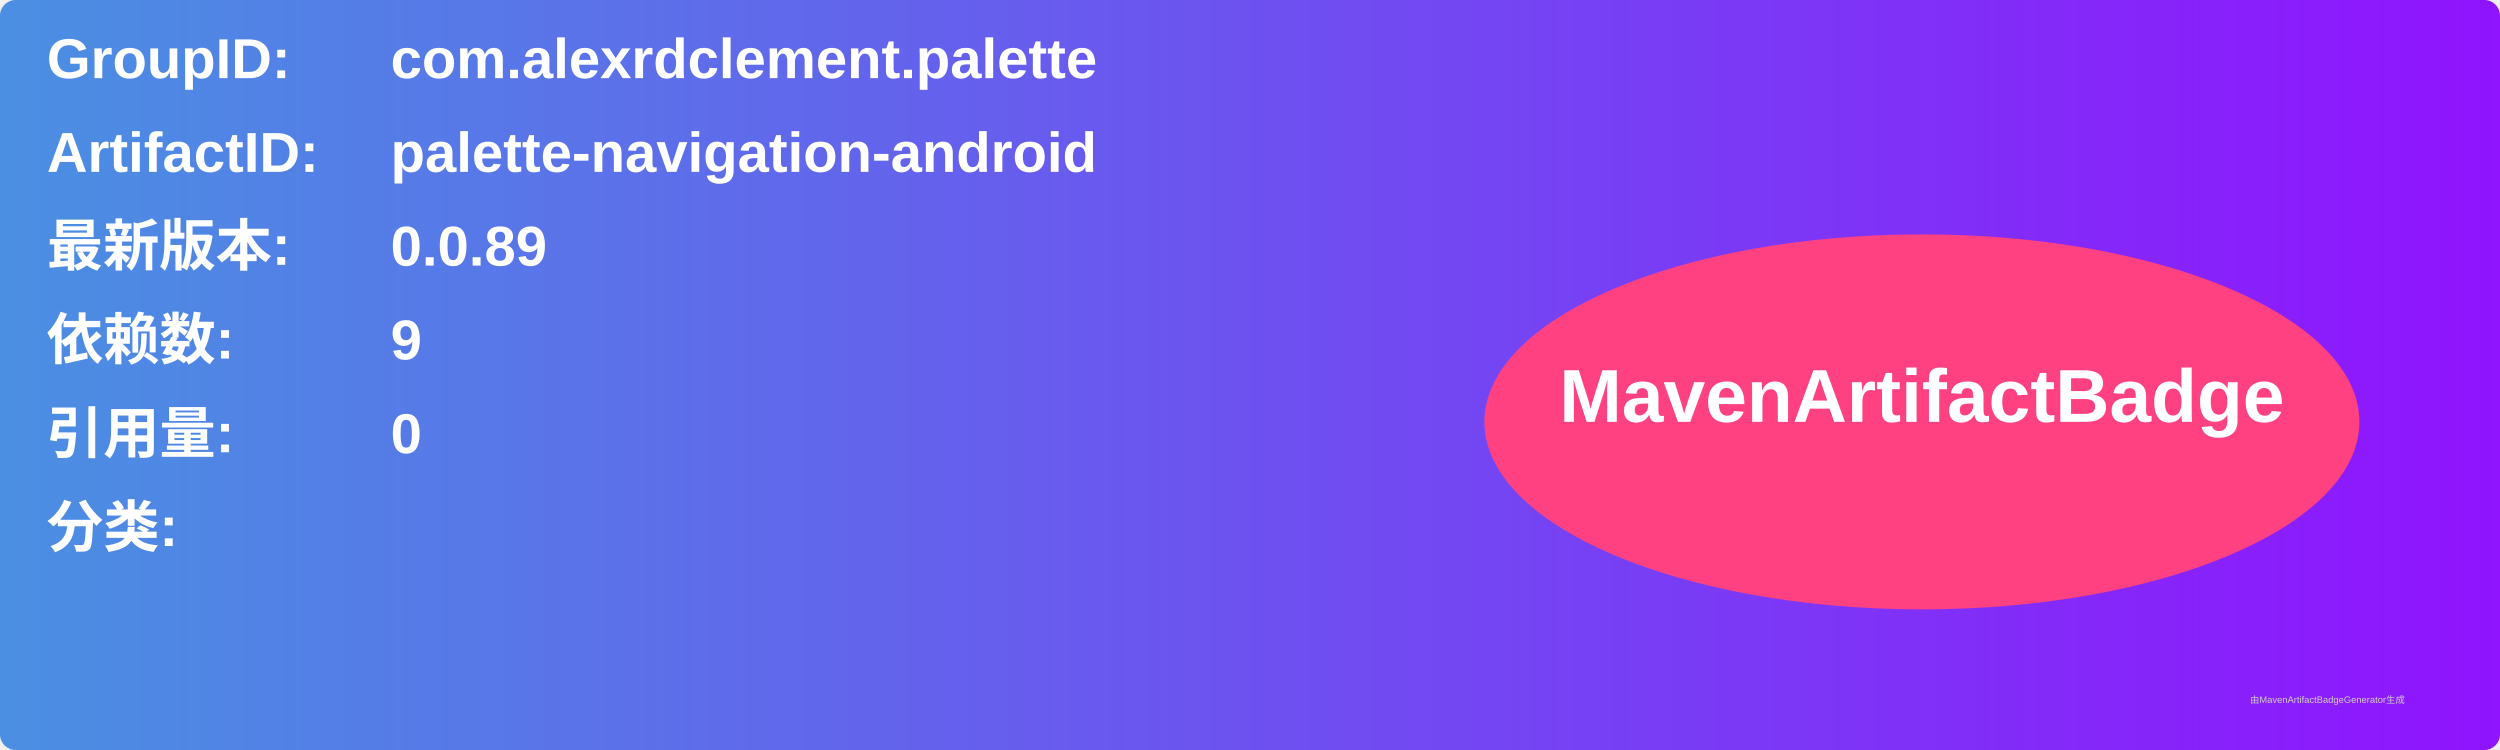
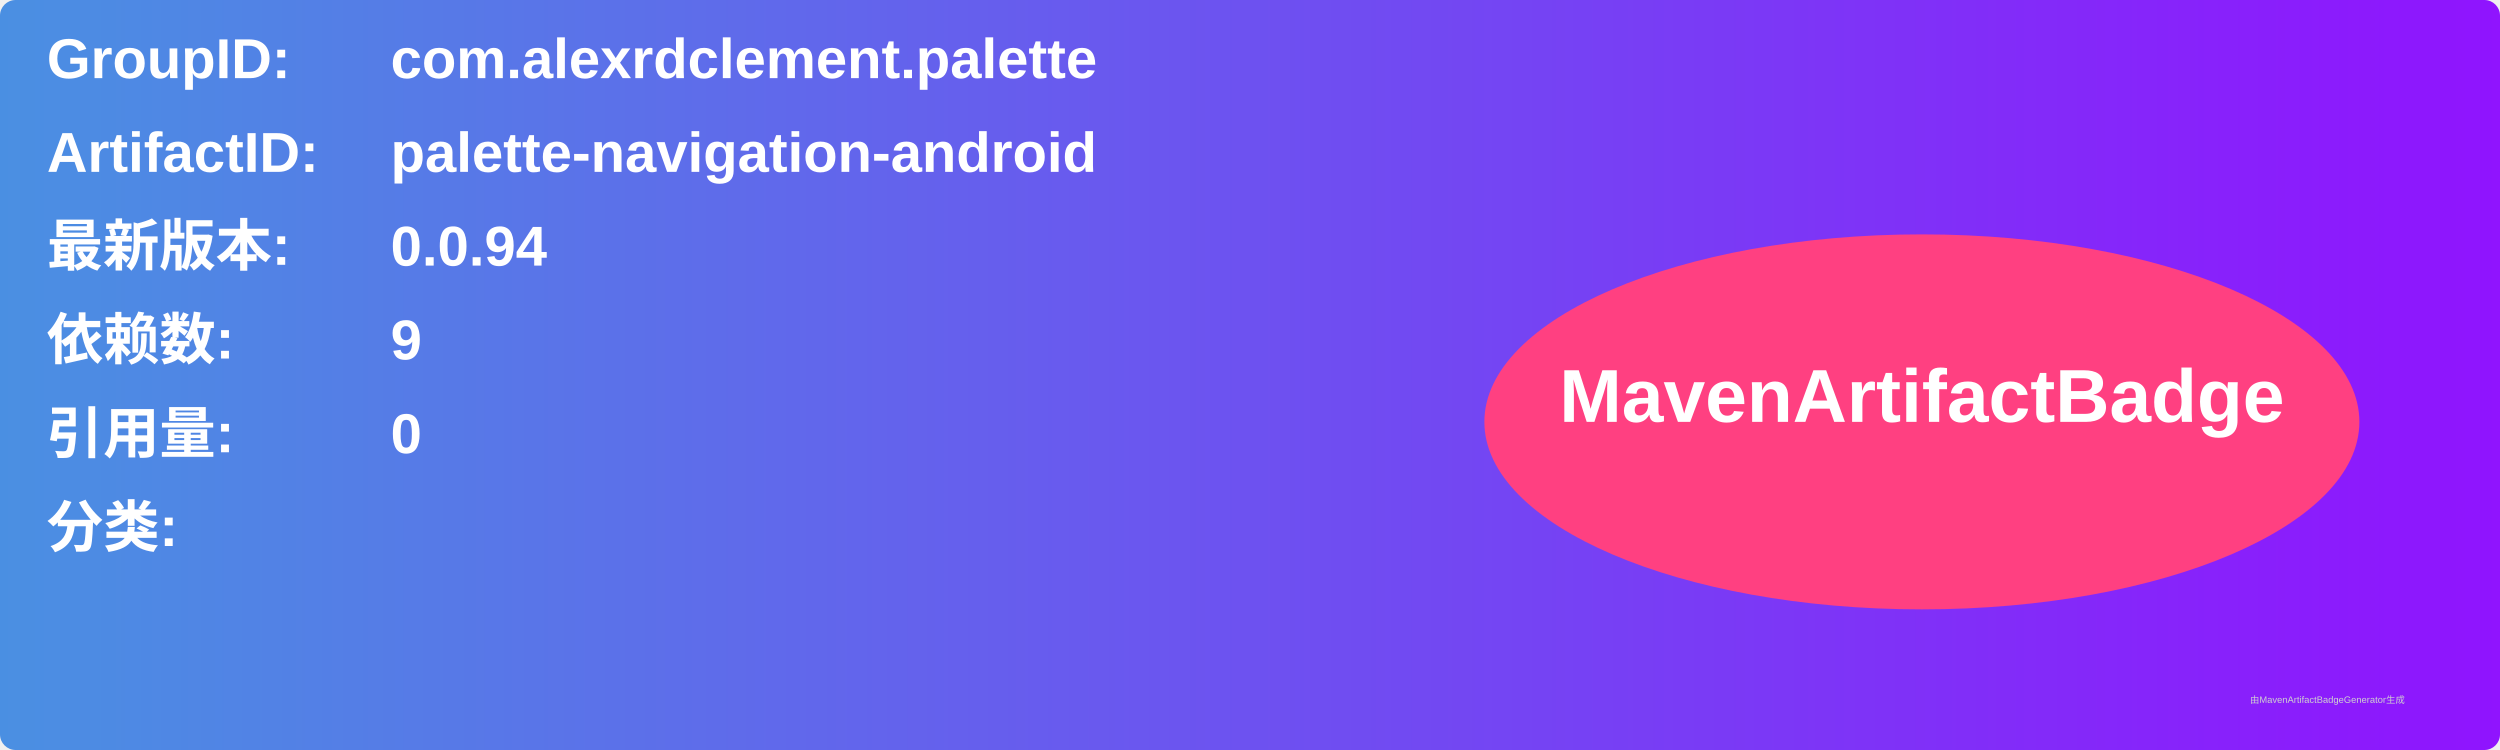
<svg xmlns="http://www.w3.org/2000/svg" width="800" height="240" viewBox="0 0 800 240">
  <linearGradient id="grad" x1="0%" y1="0%" x2="100%" y2="0%">
    <stop offset="0%" stop-color="#4a90e2" />
    <stop offset="100%" stop-color="#9013fe" />
  </linearGradient>
  <rect width="100%" height="100%" rx="5" ry="5" fill="url(#grad)" />
  <g transform="translate(15, 15)">
    <text x="0" y="10" font-family="Arial" font-size="18" fill="white" font-weight="bold" width="260">GroupID:</text>
    <text x="110" y="10" font-family="Arial" font-size="18" fill="white" font-weight="bold" width="460">com.alexrdclement.palette</text>
    <text x="0" y="40" font-family="Arial" font-size="18" fill="white" font-weight="bold" width="260">ArtifactID:</text>
    <text x="110" y="40" font-family="Arial" font-size="18" fill="white" font-weight="bold" width="460">palette-navigation-android</text>
    <text x="0" y="70" font-family="Arial" font-size="18" fill="white" font-weight="bold">最新版本:</text>
    <text x="110" y="70" font-family="Arial" font-size="18" fill="white" font-weight="bold">
-       <tspan font-weight="bold">0.0.89</tspan>
+       <tspan font-weight="bold">0.0.94</tspan>
    </text>
    <text x="0" y="100" font-family="Arial" font-size="18" fill="white" font-weight="bold">依赖数: </text>
    <text x="110" y="100" font-family="Arial" font-size="18" fill="white">
      <tspan font-weight="bold">9</tspan>
    </text>
    <text x="0" y="130" font-family="Arial" font-size="18" fill="white" font-weight="bold">引用量: </text>
    <text x="110" y="130" font-family="Arial" font-size="18" fill="white">
      <tspan font-weight="bold">0</tspan>
    </text>
    <text x="0" y="160" font-family="Arial" font-size="18" fill="white" font-weight="bold">分类:</text>
    <text x="10" y="190" font-family="Arial" font-size="10" fill="white">
      <tspan font-weight="bold" />
    </text>
    <ellipse cx="600" cy="120" rx="140" ry="60" fill="#ff4081" />
    <text x="600" y="120" text-anchor="middle" font-family="Arial" font-size="24" fill="white" font-weight="bold">MavenArtifactBadge</text>
  </g>
  <text x="720" y="225" font-family="Arial" font-size="3" fill="#d0d0d0">由MavenArtifactBadgeGenerator生成</text>
</svg>
